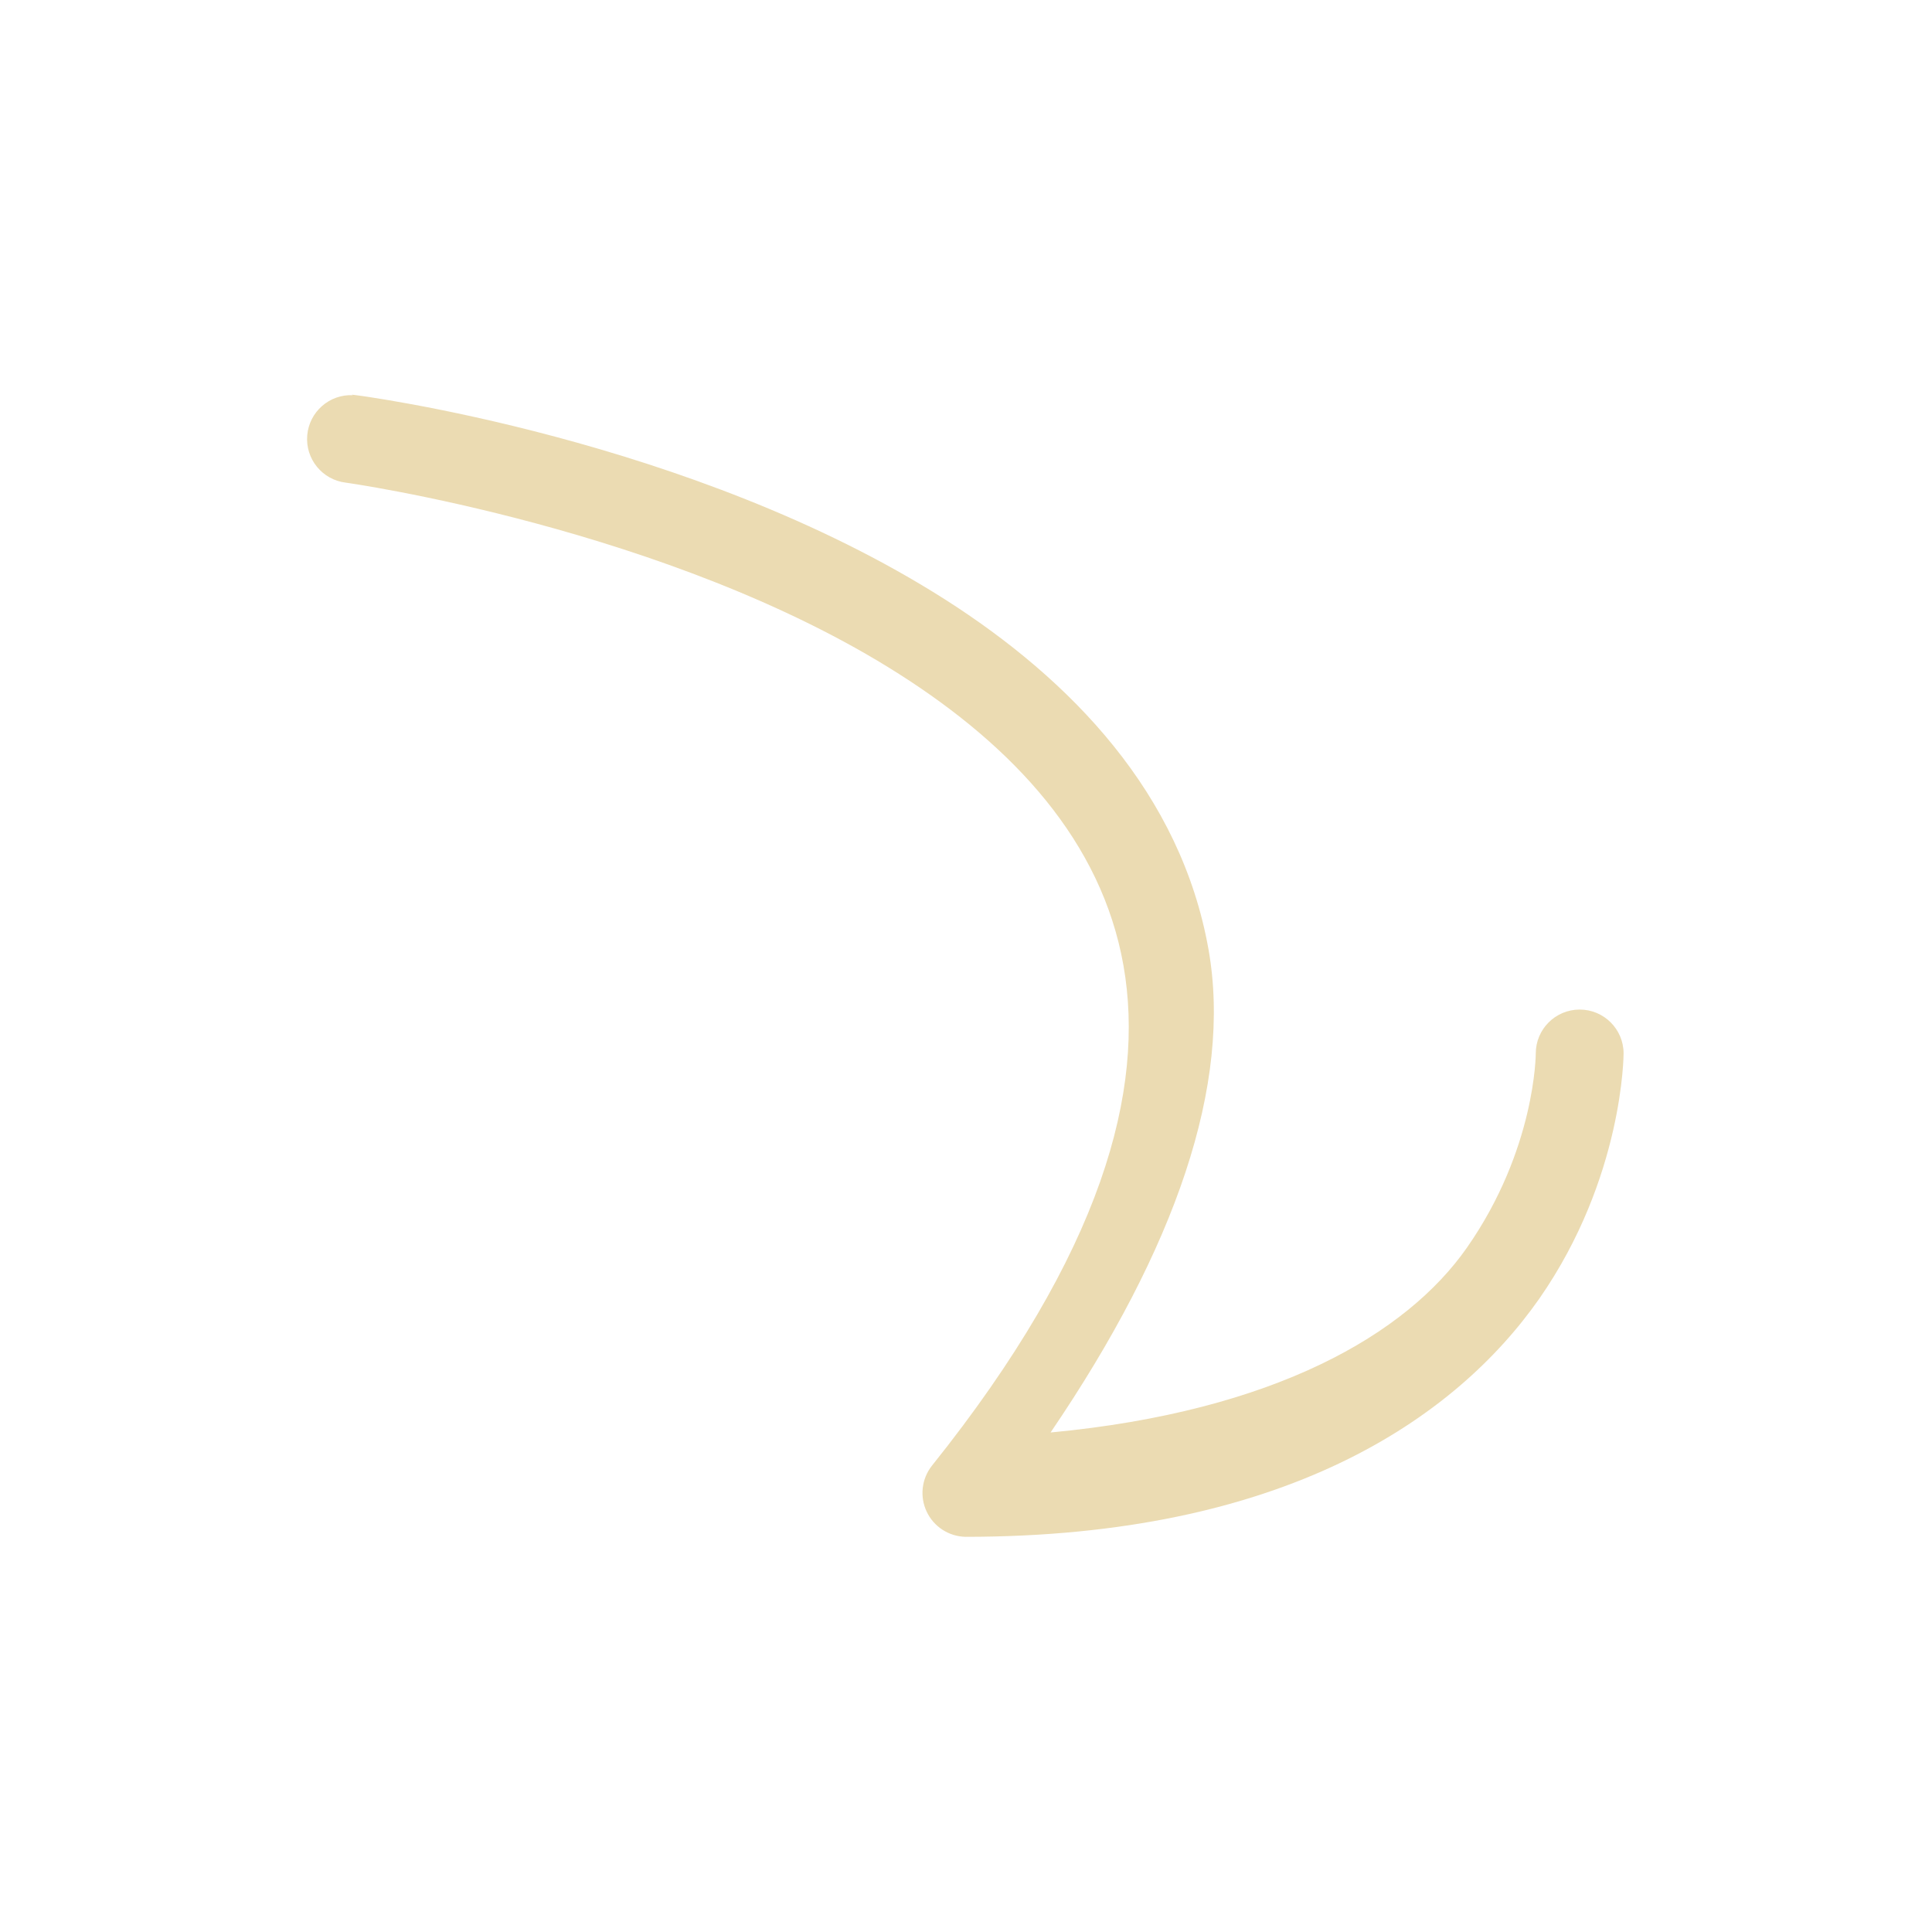
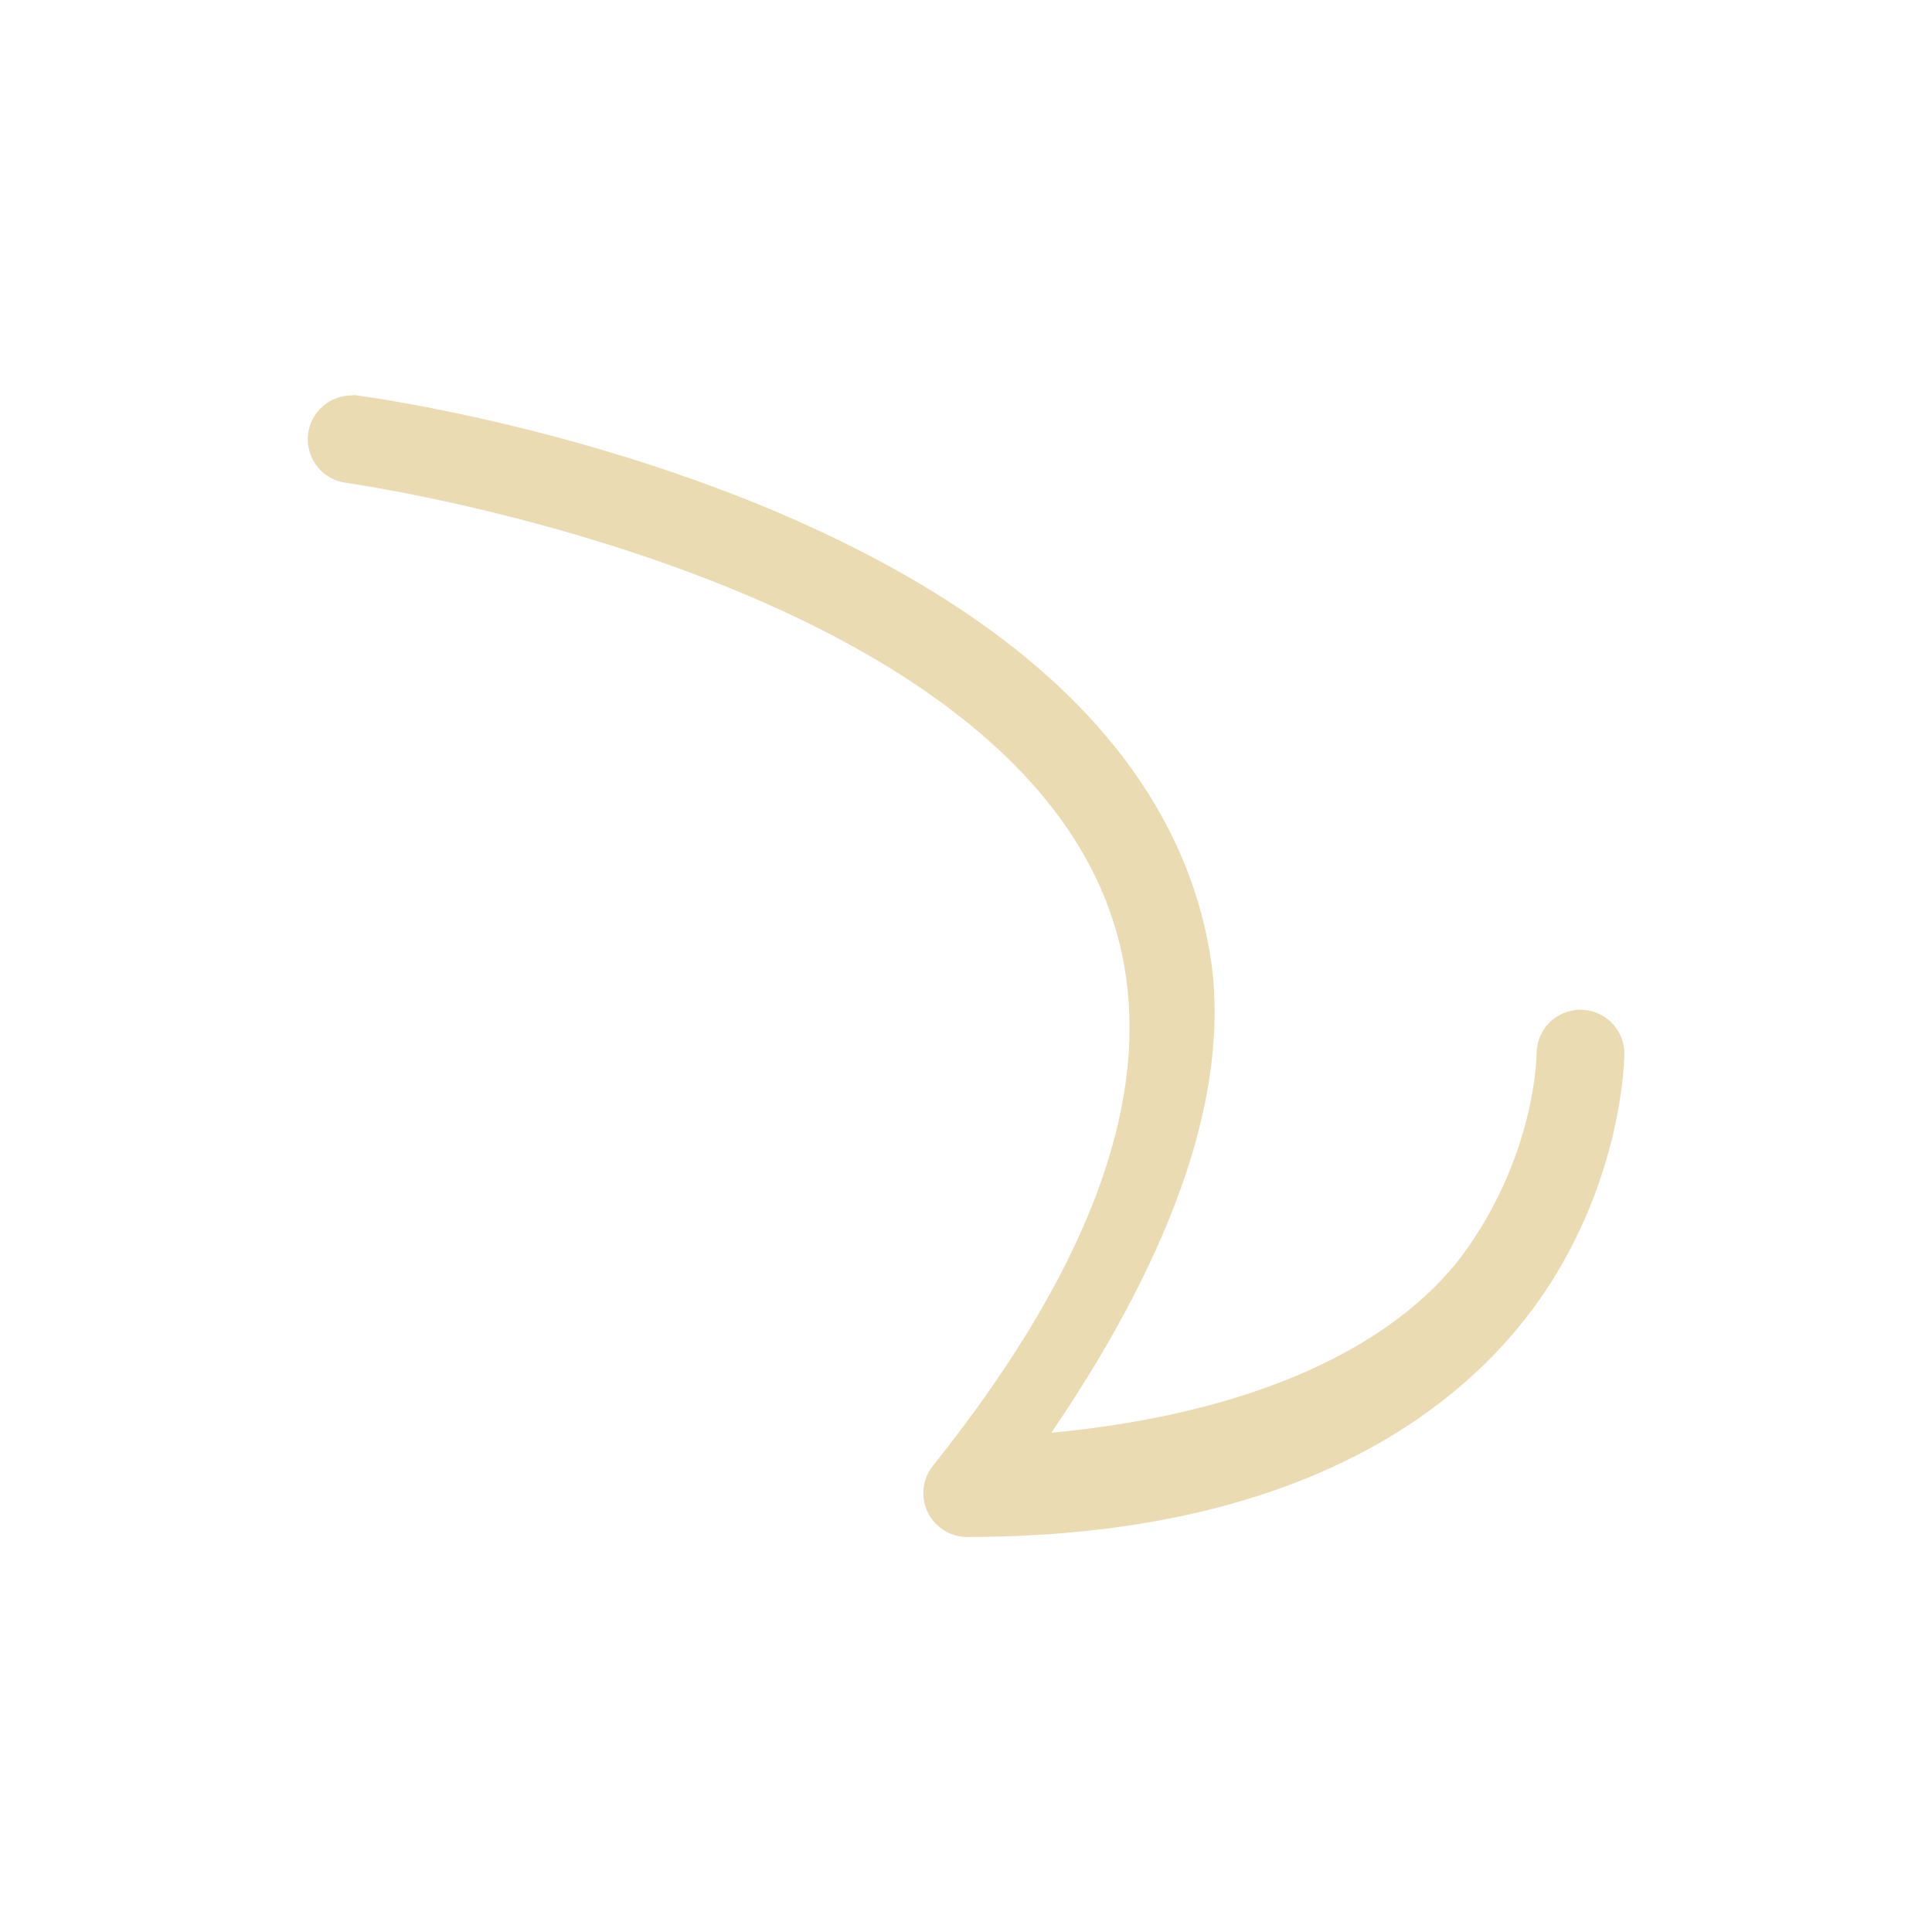
- <svg xmlns="http://www.w3.org/2000/svg" width="22" height="22" viewBox="0 0 22 22">
+ <svg xmlns="http://www.w3.org/2000/svg" width="22" height="22" version="1.1" viewBox="0 0 22 22">
  <defs>
-     <style id="current-color-scheme" type="text/css">
-    .ColorScheme-Text { color:#ebdbb2; } .ColorScheme-Highlight { color:#458588; }
-   </style>
+     <style type="text/css">.ColorScheme-Text { color:#ebdbb2; } .ColorScheme-Highlight { color:#458588; }</style>
  </defs>
-   <path style="fill:currentColor" class="ColorScheme-Text" d="M 1.006 1.494 L 1.02 1.5 A 0.5 0.5 0 0 0 0.938 2.496 C 0.938 2.496 4.624 3.011 7.236 4.674 C 8.543 5.505 9.544 6.583 9.793 7.994 C 10.042 9.405 9.561 11.255 7.613 13.689 A 0.5 0.5 0 0 0 7.994 14.5 C 11.613 14.5 13.564 13.165 14.529 11.787 C 15.489 10.407 15.488 8.996 15.488 8.996 A 0.5 0.5 0 1 0 14.488 8.996 C 14.488 8.996 14.488 10.087 13.703 11.209 C 13.018 12.188 11.522 13.071 8.963 13.312 C 10.394 11.207 11.031 9.341 10.762 7.814 C 10.448 6.038 9.201 4.743 7.758 3.824 C 4.871 1.987 1.055 1.5 1.055 1.5 A 0.5 0.5 0 0 0 1.006 1.494 z" transform="translate(3 3)" />
+   <path class="ColorScheme-Text" d="m4.014 4.497 0.014 0.006a0.5 0.5 0 0 0-0.082 0.996s3.686 0.515 6.299 2.178c1.306 0.831 2.308 1.909 2.557 3.32 0.249 1.411-0.232 3.261-2.18 5.695a0.5 0.5 0 0 0 0.381 0.81c3.619 0 5.57-1.335 6.535-2.713 0.96-1.38 0.959-2.791 0.959-2.791a0.5 0.5 0 1 0-1 0s4.4e-5 1.091-0.785 2.213c-0.685 0.979-2.181 1.862-4.74 2.104 1.432-2.106 2.068-3.971 1.799-5.498-0.314-1.777-1.56-3.072-3.004-3.99-2.887-1.837-6.703-2.324-6.703-2.324a0.5 0.5 0 0 0-0.049-0.006z" fill="currentColor" />
</svg>
